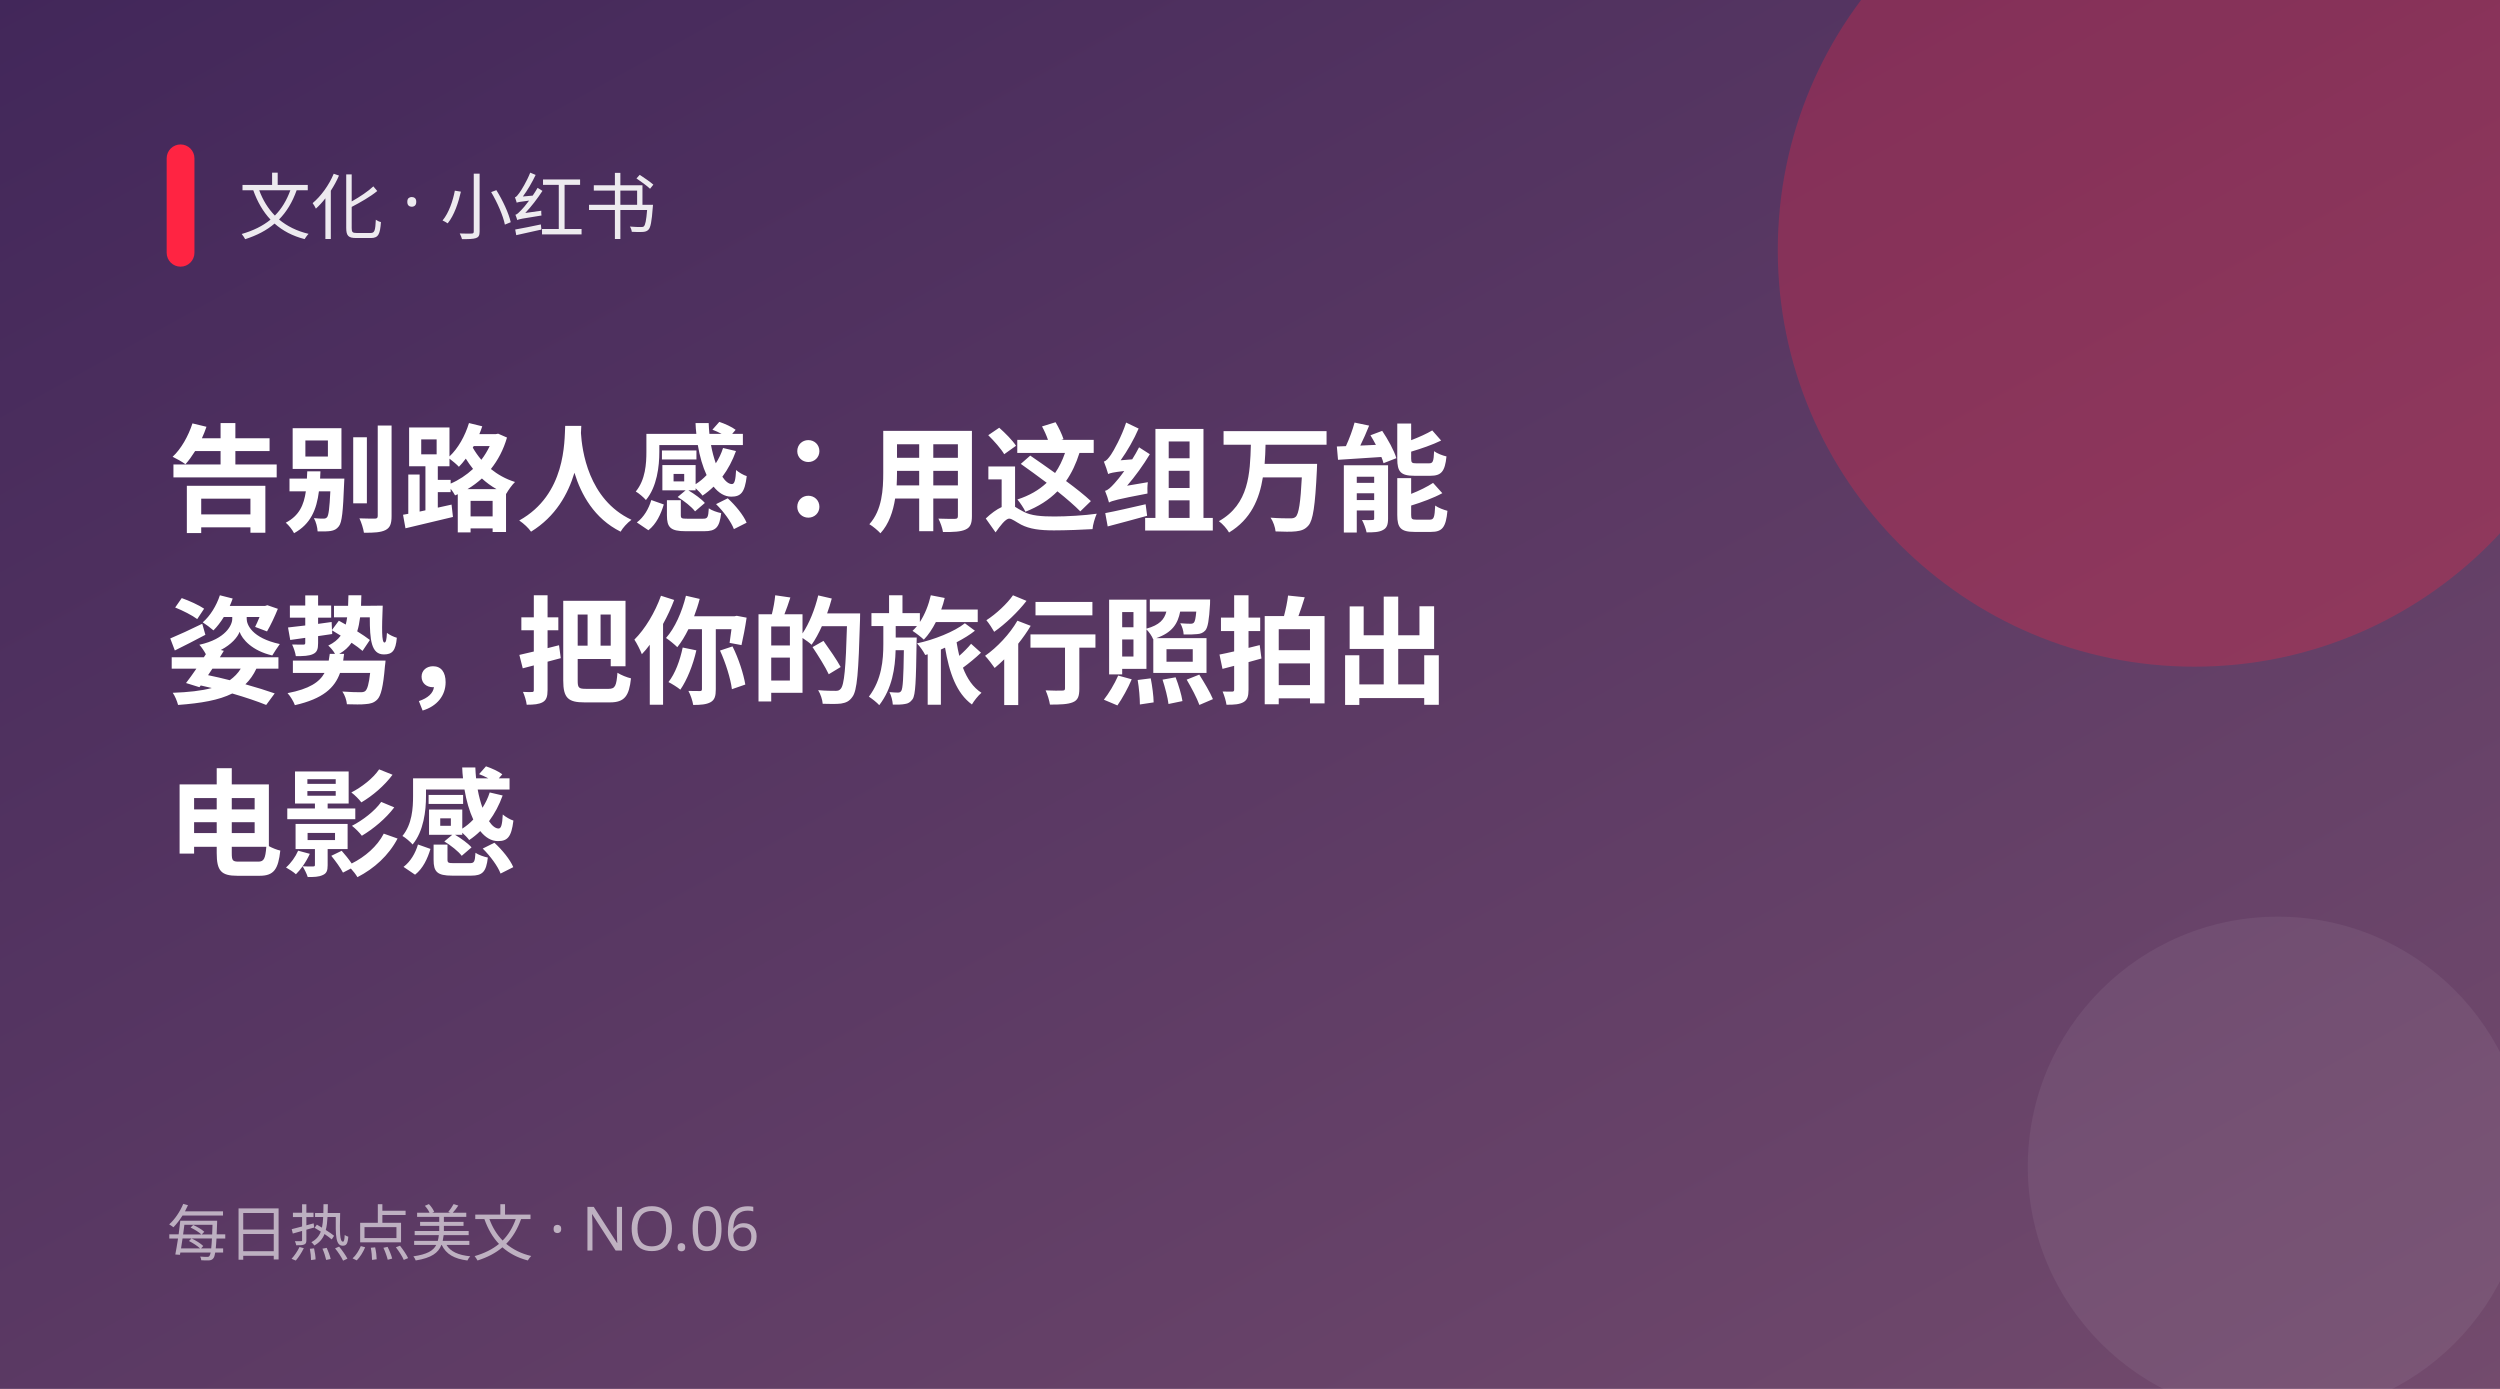
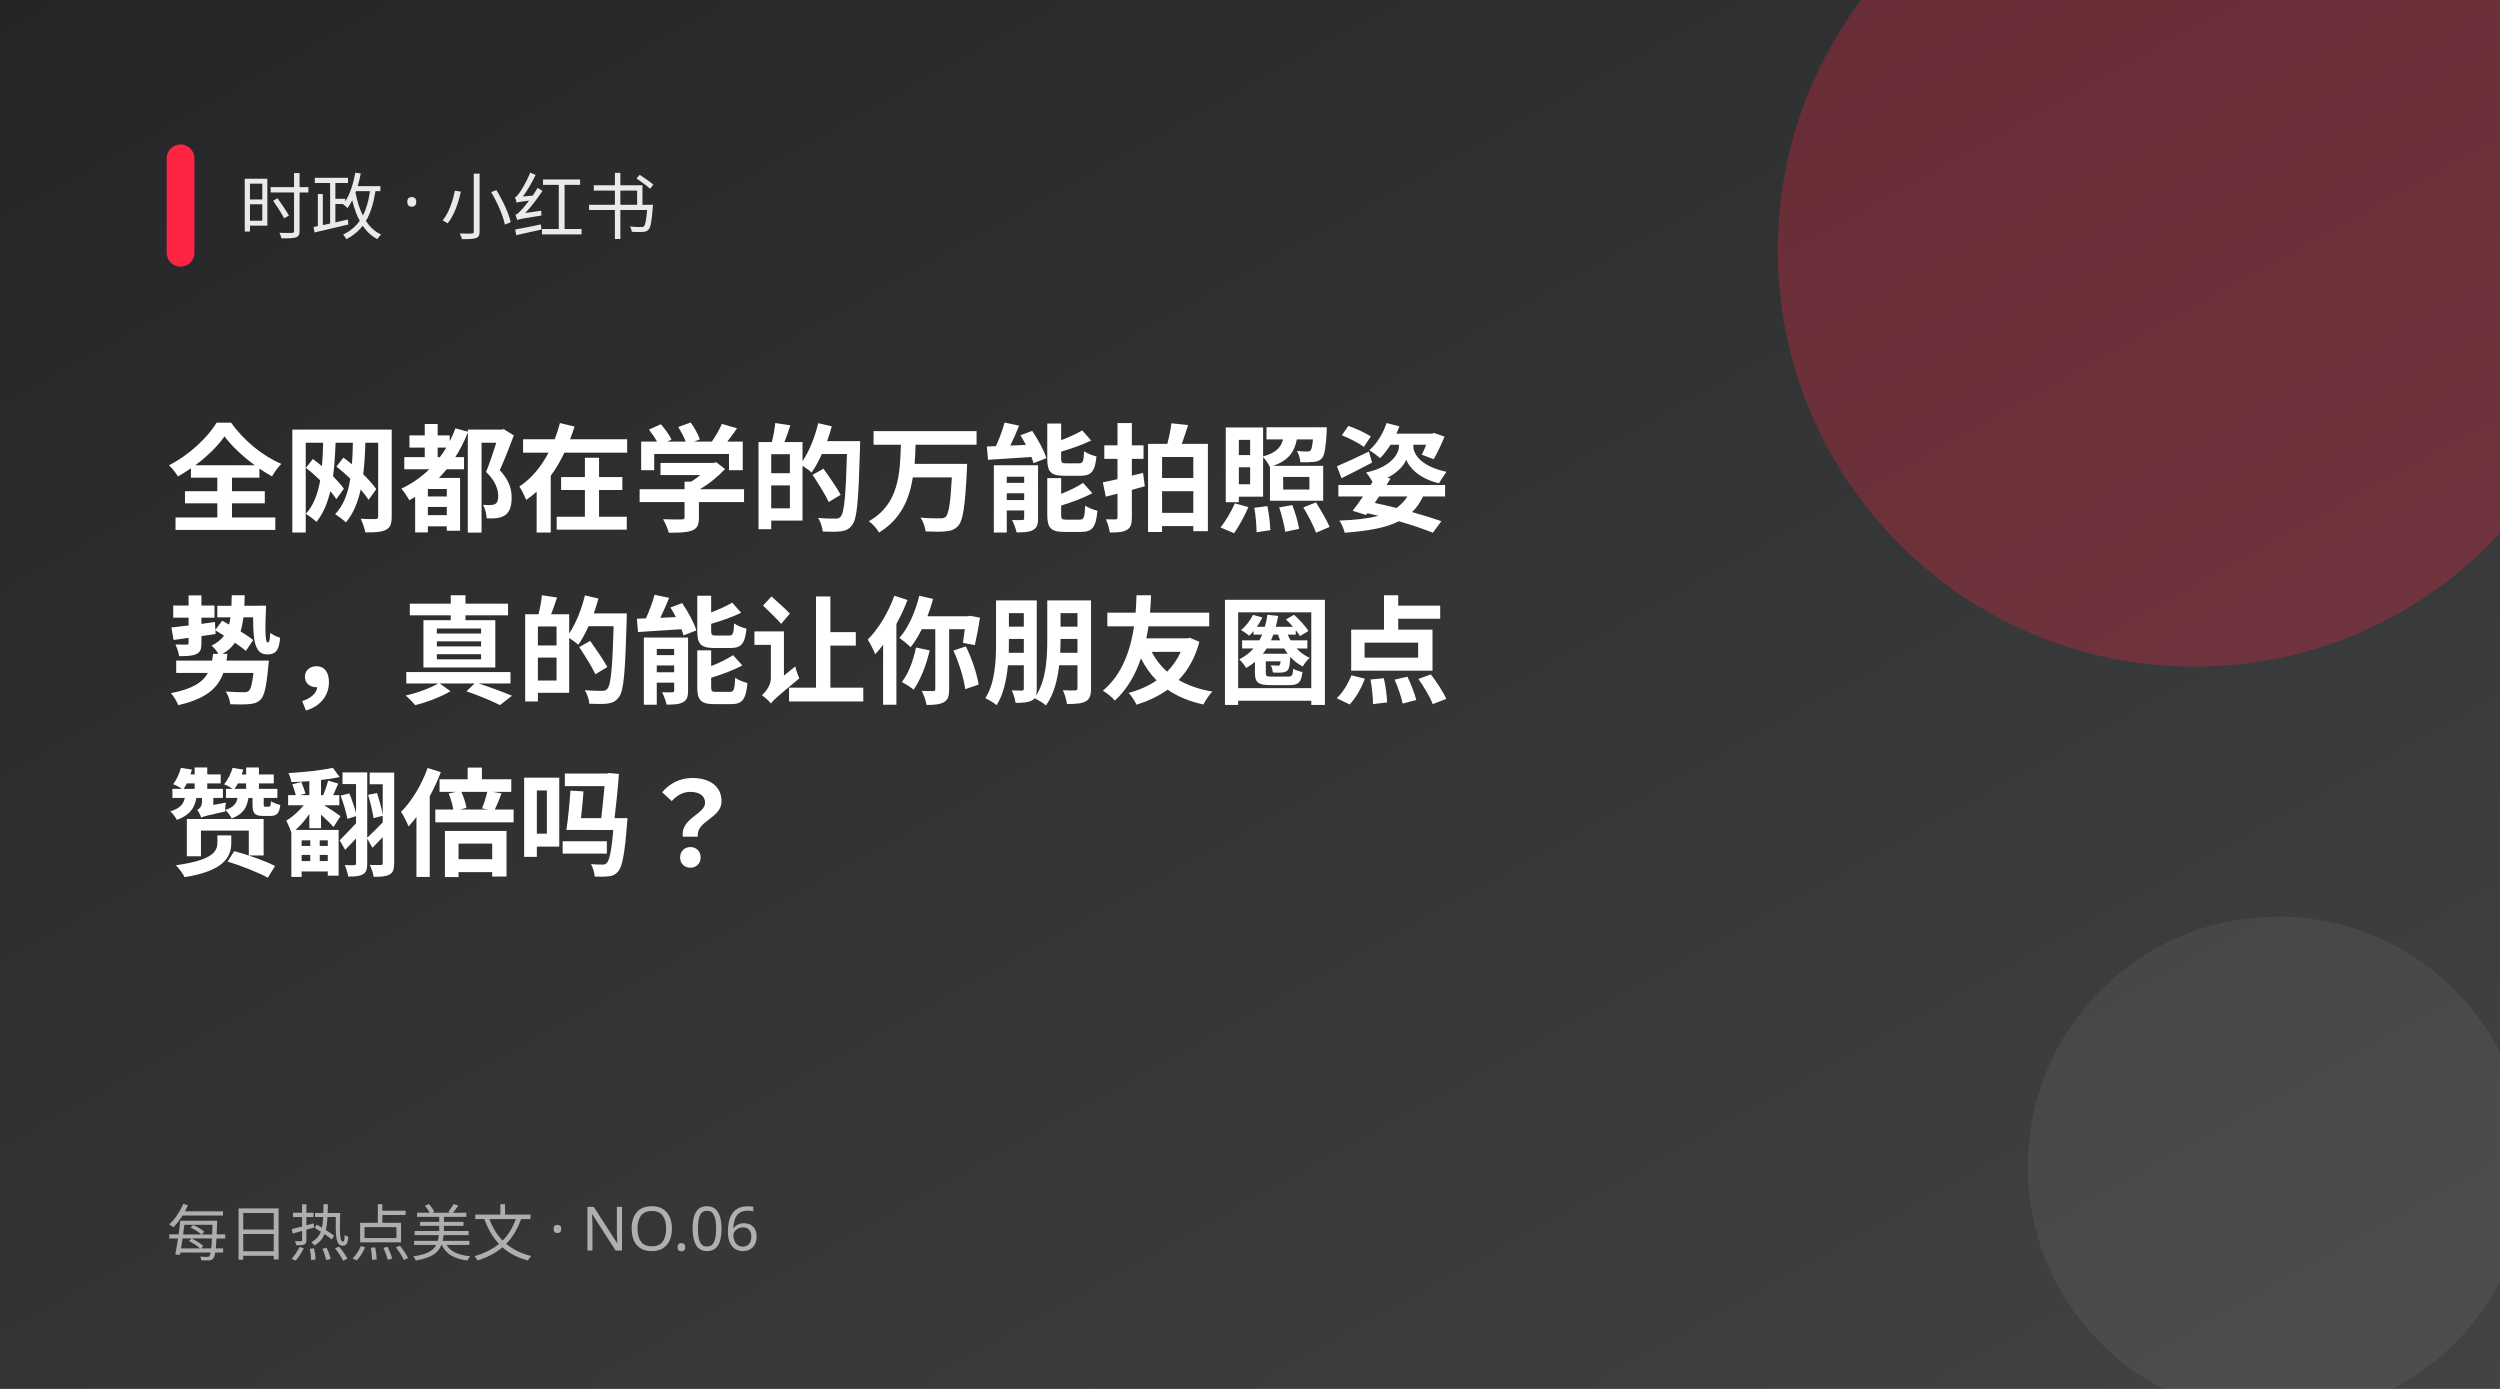
<svg xmlns="http://www.w3.org/2000/svg" width="900" height="500" viewBox="0 0 900 500">
  <defs>
    <linearGradient id="g" x1="0" y1="0" x2="1" y2="1">
-       <stop offset="0" stop-color="#42275a" />
-       <stop offset="1" stop-color="#734b6d" />
+       <stop offset="0" stop-color="#232526" />
+       <stop offset="1" stop-color="#414345" />
    </linearGradient>
  </defs>
  <rect width="900" height="500" fill="url(#g)" />
  <circle cx="790" cy="90" r="150" fill="#ff2442" opacity="0.28" />
  <circle cx="820" cy="420" r="90" fill="#fff" opacity="0.06" />
  <rect x="60" y="52" width="10" height="44" rx="5" fill="#ff2442" />
-   <text x="86" y="84" fill="#fff" font-size="26" opacity="0.9" font-family="PingFang SC,Microsoft YaHei,sans-serif">文化 · 小红书</text>
-   <text x="60" y="188" fill="#fff" font-size="42" font-weight="700" font-family="PingFang SC,Microsoft YaHei,sans-serif">告别路人感：用这组万能</text>
-   <text x="60" y="250" fill="#fff" font-size="42" font-weight="700" font-family="PingFang SC,Microsoft YaHei,sans-serif">姿势，把你的旅行照拍出</text>
-   <text x="60" y="312" fill="#fff" font-size="42" font-weight="700" font-family="PingFang SC,Microsoft YaHei,sans-serif">电影感</text>
+   <text x="86" y="84" fill="#fff" font-size="26" opacity="0.9" font-family="PingFang SC,Microsoft YaHei,sans-serif">时政 · 小红书</text>
+   <text x="60" y="188" fill="#fff" font-size="42" font-weight="700" font-family="PingFang SC,Microsoft YaHei,sans-serif">全网都在学的万能拍照姿</text>
+   <text x="60" y="250" fill="#fff" font-size="42" font-weight="700" font-family="PingFang SC,Microsoft YaHei,sans-serif">势，真的能让你朋友圈点</text>
+   <text x="60" y="312" fill="#fff" font-size="42" font-weight="700" font-family="PingFang SC,Microsoft YaHei,sans-serif">赞翻倍吗？</text>
  <text x="60" y="452" fill="#fff" font-size="22" opacity="0.6" font-family="PingFang SC,Microsoft YaHei,sans-serif">每日热点美文 · NO.06</text>
</svg>
